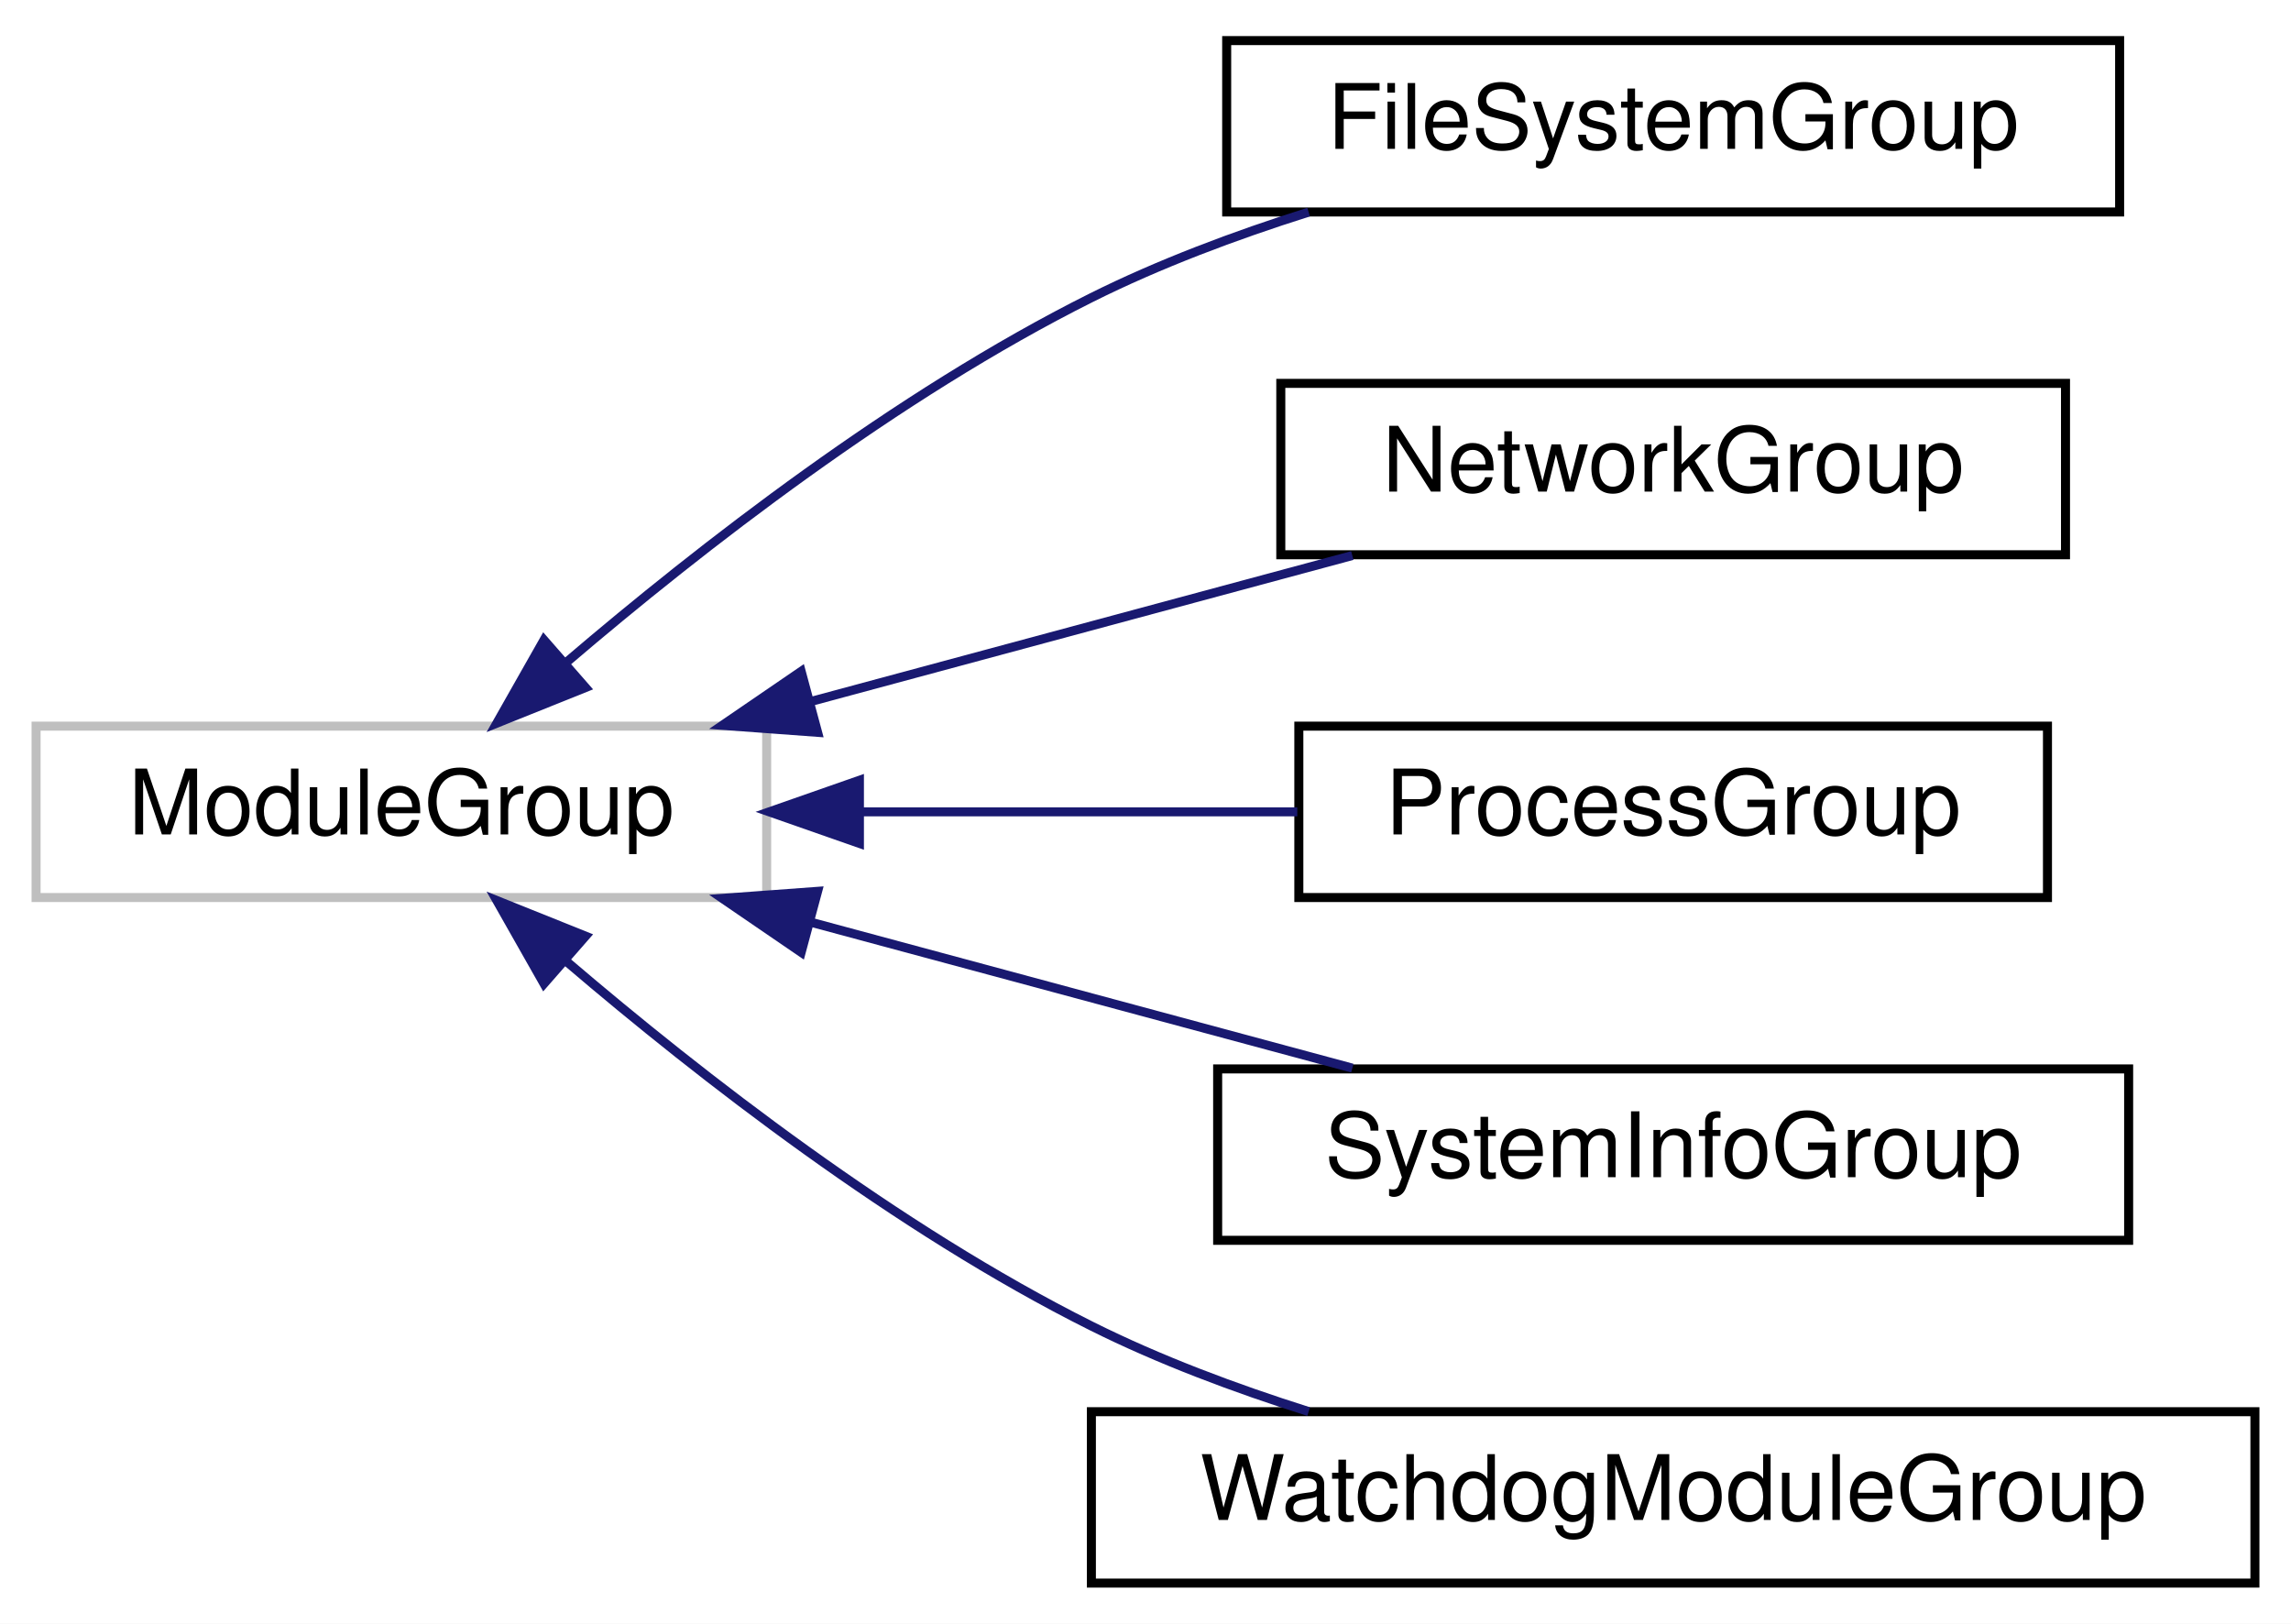
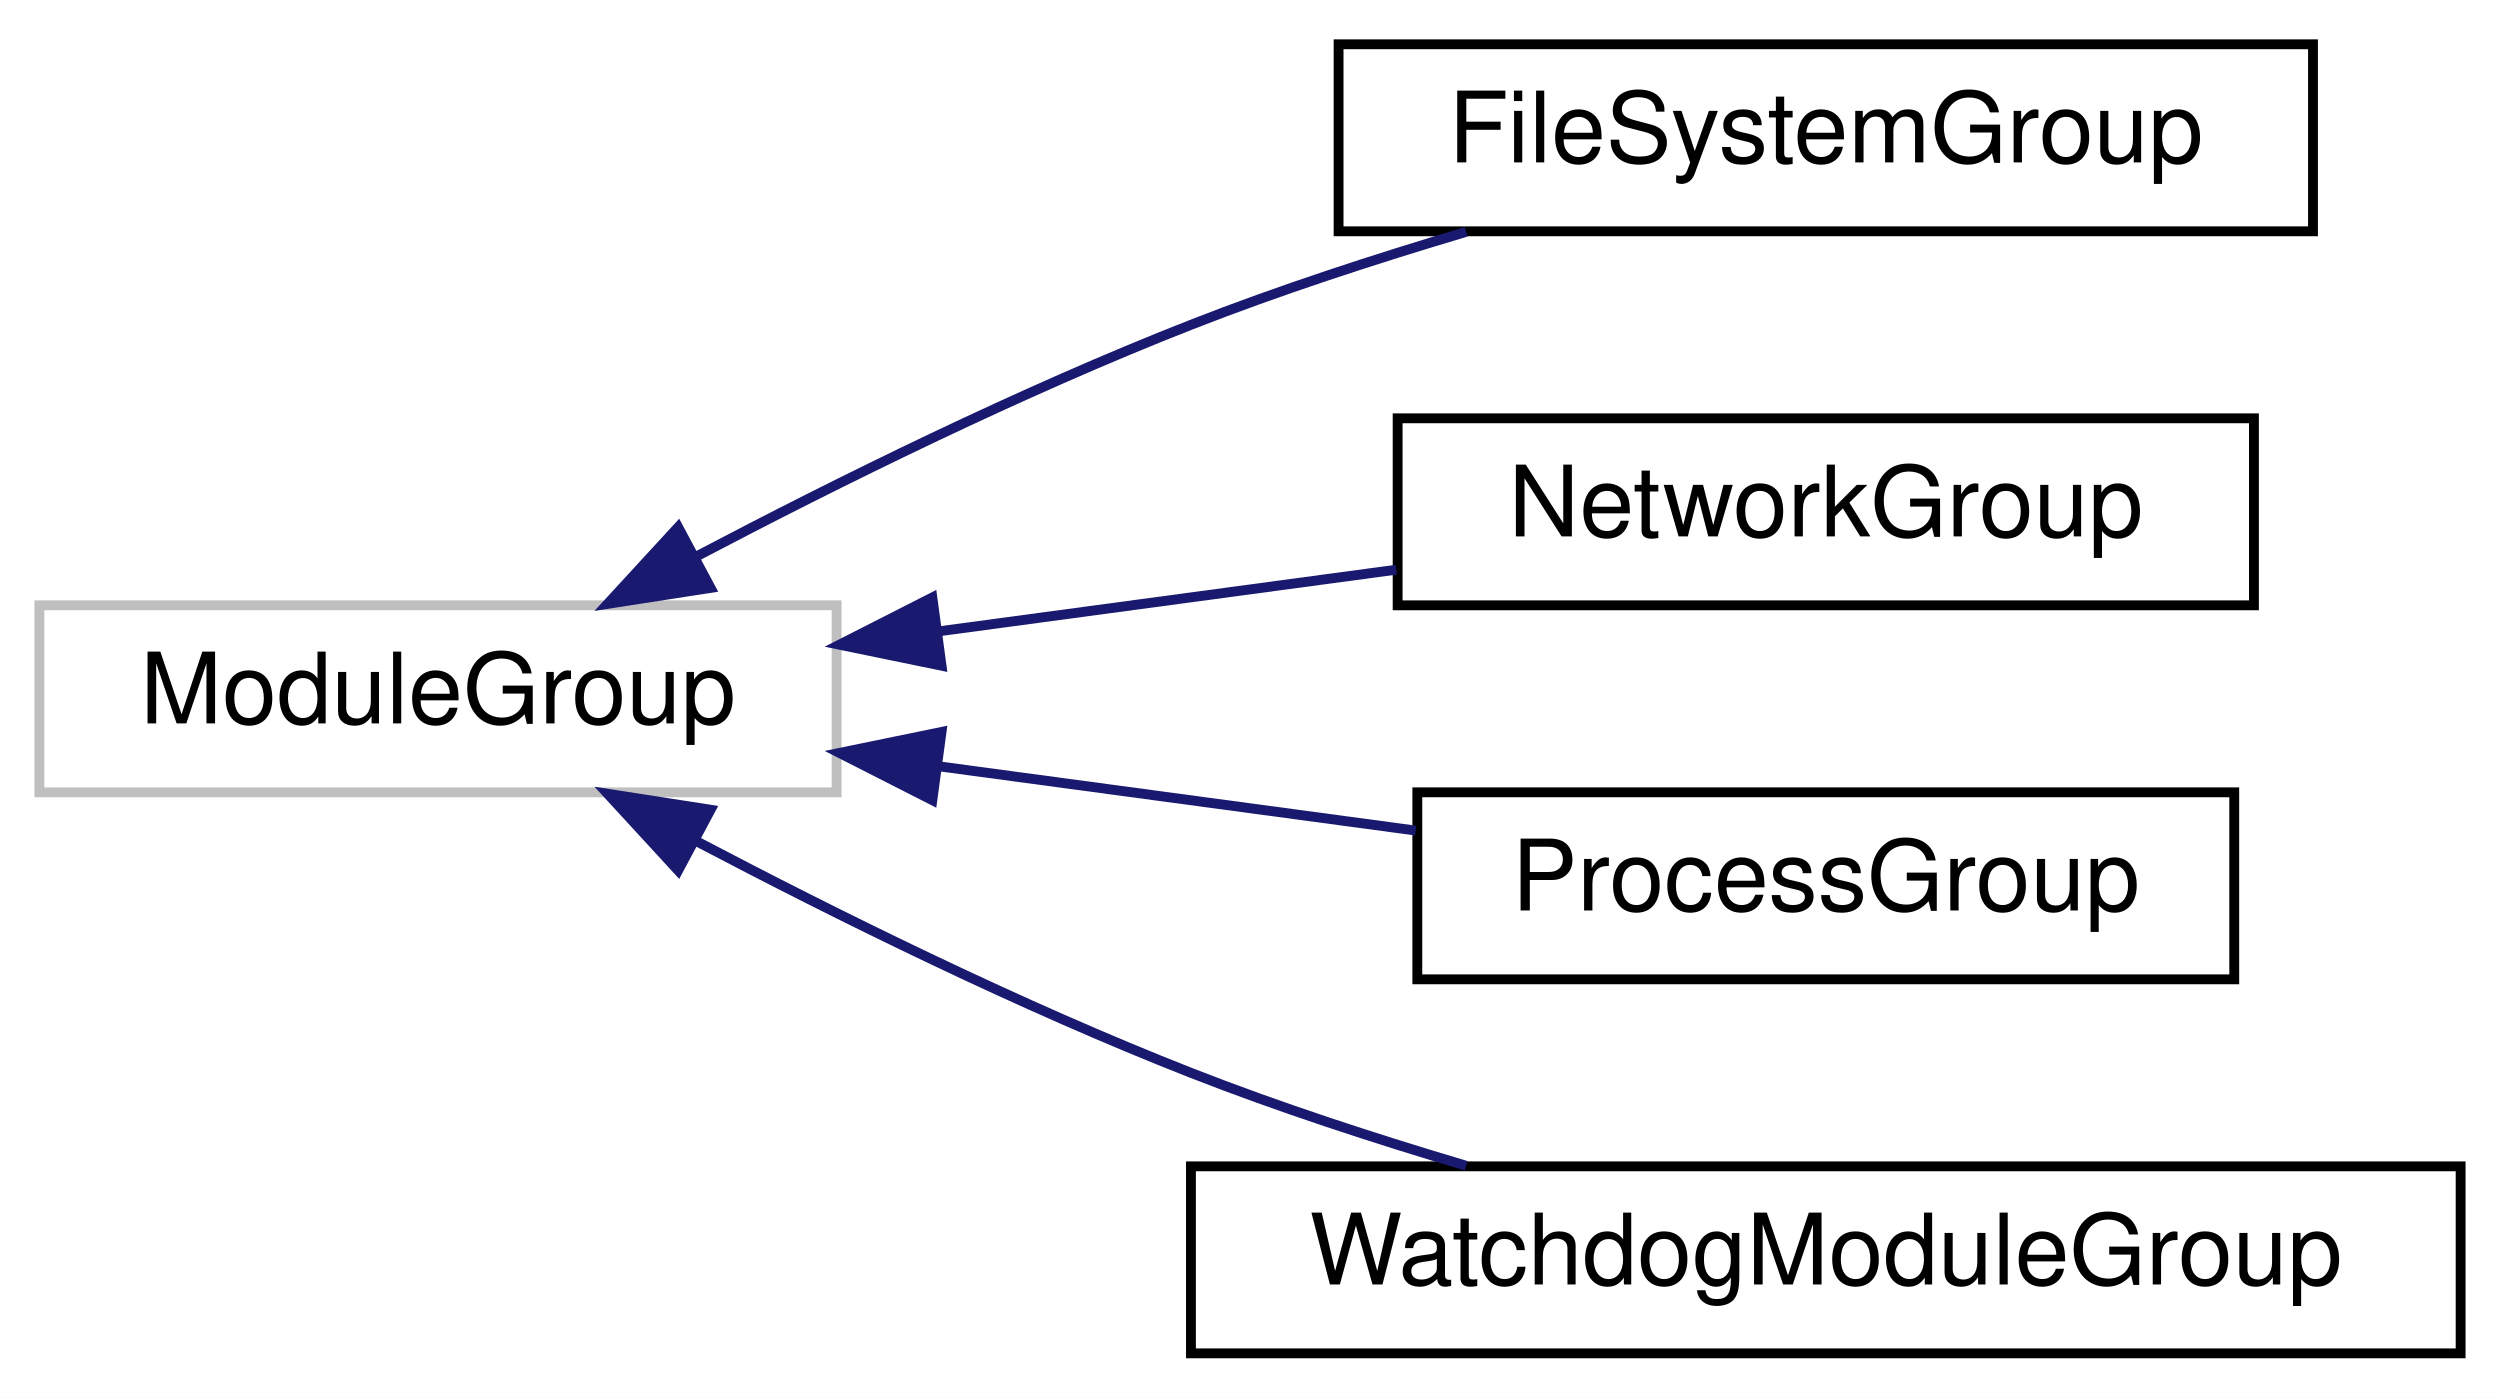
- <svg xmlns="http://www.w3.org/2000/svg" xmlns:xlink="http://www.w3.org/1999/xlink" width="254pt" height="180pt" viewBox="0.00 0.00 254.00 180.00">
-   <g id="graph0" class="graph" transform="scale(1 1) rotate(0) translate(4 176)">
-     <polygon fill="#ffffff" stroke="transparent" points="-4,4 -4,-176 250,-176 250,4 -4,4" />
+ <svg xmlns="http://www.w3.org/2000/svg" xmlns:xlink="http://www.w3.org/1999/xlink" width="254pt" height="142pt" viewBox="0.00 0.00 254.00 142.00">
+   <g id="graph0" class="graph" transform="scale(1 1) rotate(0) translate(4 138)">
+     <polygon fill="#ffffff" stroke="transparent" points="-4,4 -4,-138 250,-138 250,4 -4,4" />
    <g id="node1" class="node">
-       <polygon fill="#ffffff" stroke="#bfbfbf" points="0,-76.5 0,-95.5 81,-95.5 81,-76.5 0,-76.5" />
-       <text text-anchor="middle" x="40.5" y="-83.5" font-family="Helvetica,sans-Serif" font-size="10.00" fill="#000000">ModuleGroup</text>
+       <polygon fill="#ffffff" stroke="#bfbfbf" points="0,-57.5 0,-76.5 81,-76.5 81,-57.5 0,-57.5" />
+       <text text-anchor="middle" x="40.5" y="-64.5" font-family="Helvetica,sans-Serif" font-size="10.00" fill="#000000">ModuleGroup</text>
    </g>
    <g id="node2" class="node">
      <g id="a_node2">
        <a xlink:href="structFileSystemGroup.html" target="_top" xlink:title="This group includes one FileSystemModule per hard drive. ">
-           <polygon fill="#ffffff" stroke="#000000" points="132,-152.5 132,-171.5 231,-171.5 231,-152.5 132,-152.5" />
-           <text text-anchor="middle" x="181.5" y="-159.5" font-family="Helvetica,sans-Serif" font-size="10.00" fill="#000000">FileSystemGroup</text>
+           <polygon fill="#ffffff" stroke="#000000" points="132,-114.5 132,-133.5 231,-133.5 231,-114.5 132,-114.5" />
+           <text text-anchor="middle" x="181.5" y="-121.5" font-family="Helvetica,sans-Serif" font-size="10.00" fill="#000000">FileSystemGroup</text>
        </a>
      </g>
    </g>
    <g id="edge1" class="edge">
-       <path fill="none" stroke="#191970" d="M58.92,-102.683C73.692,-115.299 95.45,-132.231 117,-143 124.519,-146.757 132.91,-149.904 141.089,-152.486" />
-       <polygon fill="#191970" stroke="#191970" points="60.916,-99.779 51.084,-95.833 56.309,-105.049 60.916,-99.779" />
+       <path fill="none" stroke="#191970" d="M66.647,-81.409C81.192,-89.059 99.786,-98.249 117,-105 125.912,-108.495 135.732,-111.7 144.964,-114.443" />
+       <polygon fill="#191970" stroke="#191970" points="68.198,-78.269 57.728,-76.644 64.9,-84.443 68.198,-78.269" />
    </g>
    <g id="node3" class="node">
      <g id="a_node3">
        <a xlink:href="structNetworkGroup.html" target="_top" xlink:title="This group includes one NetworkModule per network device. ">
-           <polygon fill="#ffffff" stroke="#000000" points="138,-114.5 138,-133.5 225,-133.5 225,-114.5 138,-114.5" />
-           <text text-anchor="middle" x="181.5" y="-121.5" font-family="Helvetica,sans-Serif" font-size="10.00" fill="#000000">NetworkGroup</text>
+           <polygon fill="#ffffff" stroke="#000000" points="138,-76.5 138,-95.5 225,-95.5 225,-76.5 138,-76.5" />
+           <text text-anchor="middle" x="181.5" y="-83.5" font-family="Helvetica,sans-Serif" font-size="10.00" fill="#000000">NetworkGroup</text>
        </a>
      </g>
    </g>
    <g id="edge2" class="edge">
-       <path fill="none" stroke="#191970" d="M85.94,-98.246C105.375,-103.484 127.731,-109.509 145.931,-114.414" />
-       <polygon fill="#191970" stroke="#191970" points="86.647,-94.812 76.08,-95.589 84.825,-101.571 86.647,-94.812" />
+       <path fill="none" stroke="#191970" d="M91.542,-73.878C106.717,-75.923 123.197,-78.144 137.855,-80.119" />
+       <polygon fill="#191970" stroke="#191970" points="91.661,-70.362 81.283,-72.496 90.726,-77.3 91.661,-70.362" />
    </g>
    <g id="node4" class="node">
      <g id="a_node4">
        <a xlink:href="structProcessGroup.html" target="_top" xlink:title="ProcessGroup">
-           <polygon fill="#ffffff" stroke="#000000" points="140,-76.5 140,-95.5 223,-95.5 223,-76.5 140,-76.5" />
-           <text text-anchor="middle" x="181.5" y="-83.5" font-family="Helvetica,sans-Serif" font-size="10.00" fill="#000000">ProcessGroup</text>
+           <polygon fill="#ffffff" stroke="#000000" points="140,-38.5 140,-57.5 223,-57.5 223,-38.5 140,-38.5" />
+           <text text-anchor="middle" x="181.5" y="-45.5" font-family="Helvetica,sans-Serif" font-size="10.00" fill="#000000">ProcessGroup</text>
        </a>
      </g>
    </g>
    <g id="edge3" class="edge">
-       <path fill="none" stroke="#191970" d="M91.474,-86C107.353,-86 124.666,-86 139.83,-86" />
-       <polygon fill="#191970" stroke="#191970" points="91.283,-82.5 81.283,-86 91.283,-89.5 91.283,-82.5" />
+       <path fill="none" stroke="#191970" d="M91.474,-60.131C107.353,-57.992 124.666,-55.658 139.83,-53.615" />
+       <polygon fill="#191970" stroke="#191970" points="90.726,-56.7 81.283,-61.504 91.661,-63.638 90.726,-56.7" />
    </g>
    <g id="node5" class="node">
      <g id="a_node5">
-         <a xlink:href="structSystemInfoGroup.html" target="_top" xlink:title="SystemInfoGroup">
-           <polygon fill="#ffffff" stroke="#000000" points="131,-38.5 131,-57.5 232,-57.5 232,-38.5 131,-38.5" />
-           <text text-anchor="middle" x="181.5" y="-45.5" font-family="Helvetica,sans-Serif" font-size="10.00" fill="#000000">SystemInfoGroup</text>
-         </a>
-       </g>
-     </g>
-     <g id="edge4" class="edge">
-       <path fill="none" stroke="#191970" d="M85.94,-73.754C105.375,-68.516 127.731,-62.491 145.931,-57.586" />
-       <polygon fill="#191970" stroke="#191970" points="84.825,-70.429 76.08,-76.411 86.647,-77.188 84.825,-70.429" />
-     </g>
-     <g id="node6" class="node">
-       <g id="a_node6">
        <a xlink:href="structWatchdogModuleGroup.html" target="_top" xlink:title="WatchdogModuleGroup">
          <polygon fill="#ffffff" stroke="#000000" points="117,-.5 117,-19.5 246,-19.5 246,-.5 117,-.5" />
          <text text-anchor="middle" x="181.5" y="-7.5" font-family="Helvetica,sans-Serif" font-size="10.00" fill="#000000">WatchdogModuleGroup</text>
        </a>
      </g>
    </g>
-     <g id="edge5" class="edge">
-       <path fill="none" stroke="#191970" d="M58.92,-69.317C73.692,-56.701 95.45,-39.769 117,-29 124.519,-25.243 132.91,-22.096 141.089,-19.514" />
-       <polygon fill="#191970" stroke="#191970" points="56.309,-66.951 51.084,-76.167 60.916,-72.221 56.309,-66.951" />
+     <g id="edge4" class="edge">
+       <path fill="none" stroke="#191970" d="M66.647,-52.591C81.192,-44.941 99.786,-35.751 117,-29 125.912,-25.505 135.732,-22.3 144.964,-19.557" />
+       <polygon fill="#191970" stroke="#191970" points="64.9,-49.557 57.728,-57.356 68.198,-55.731 64.9,-49.557" />
    </g>
  </g>
</svg>
